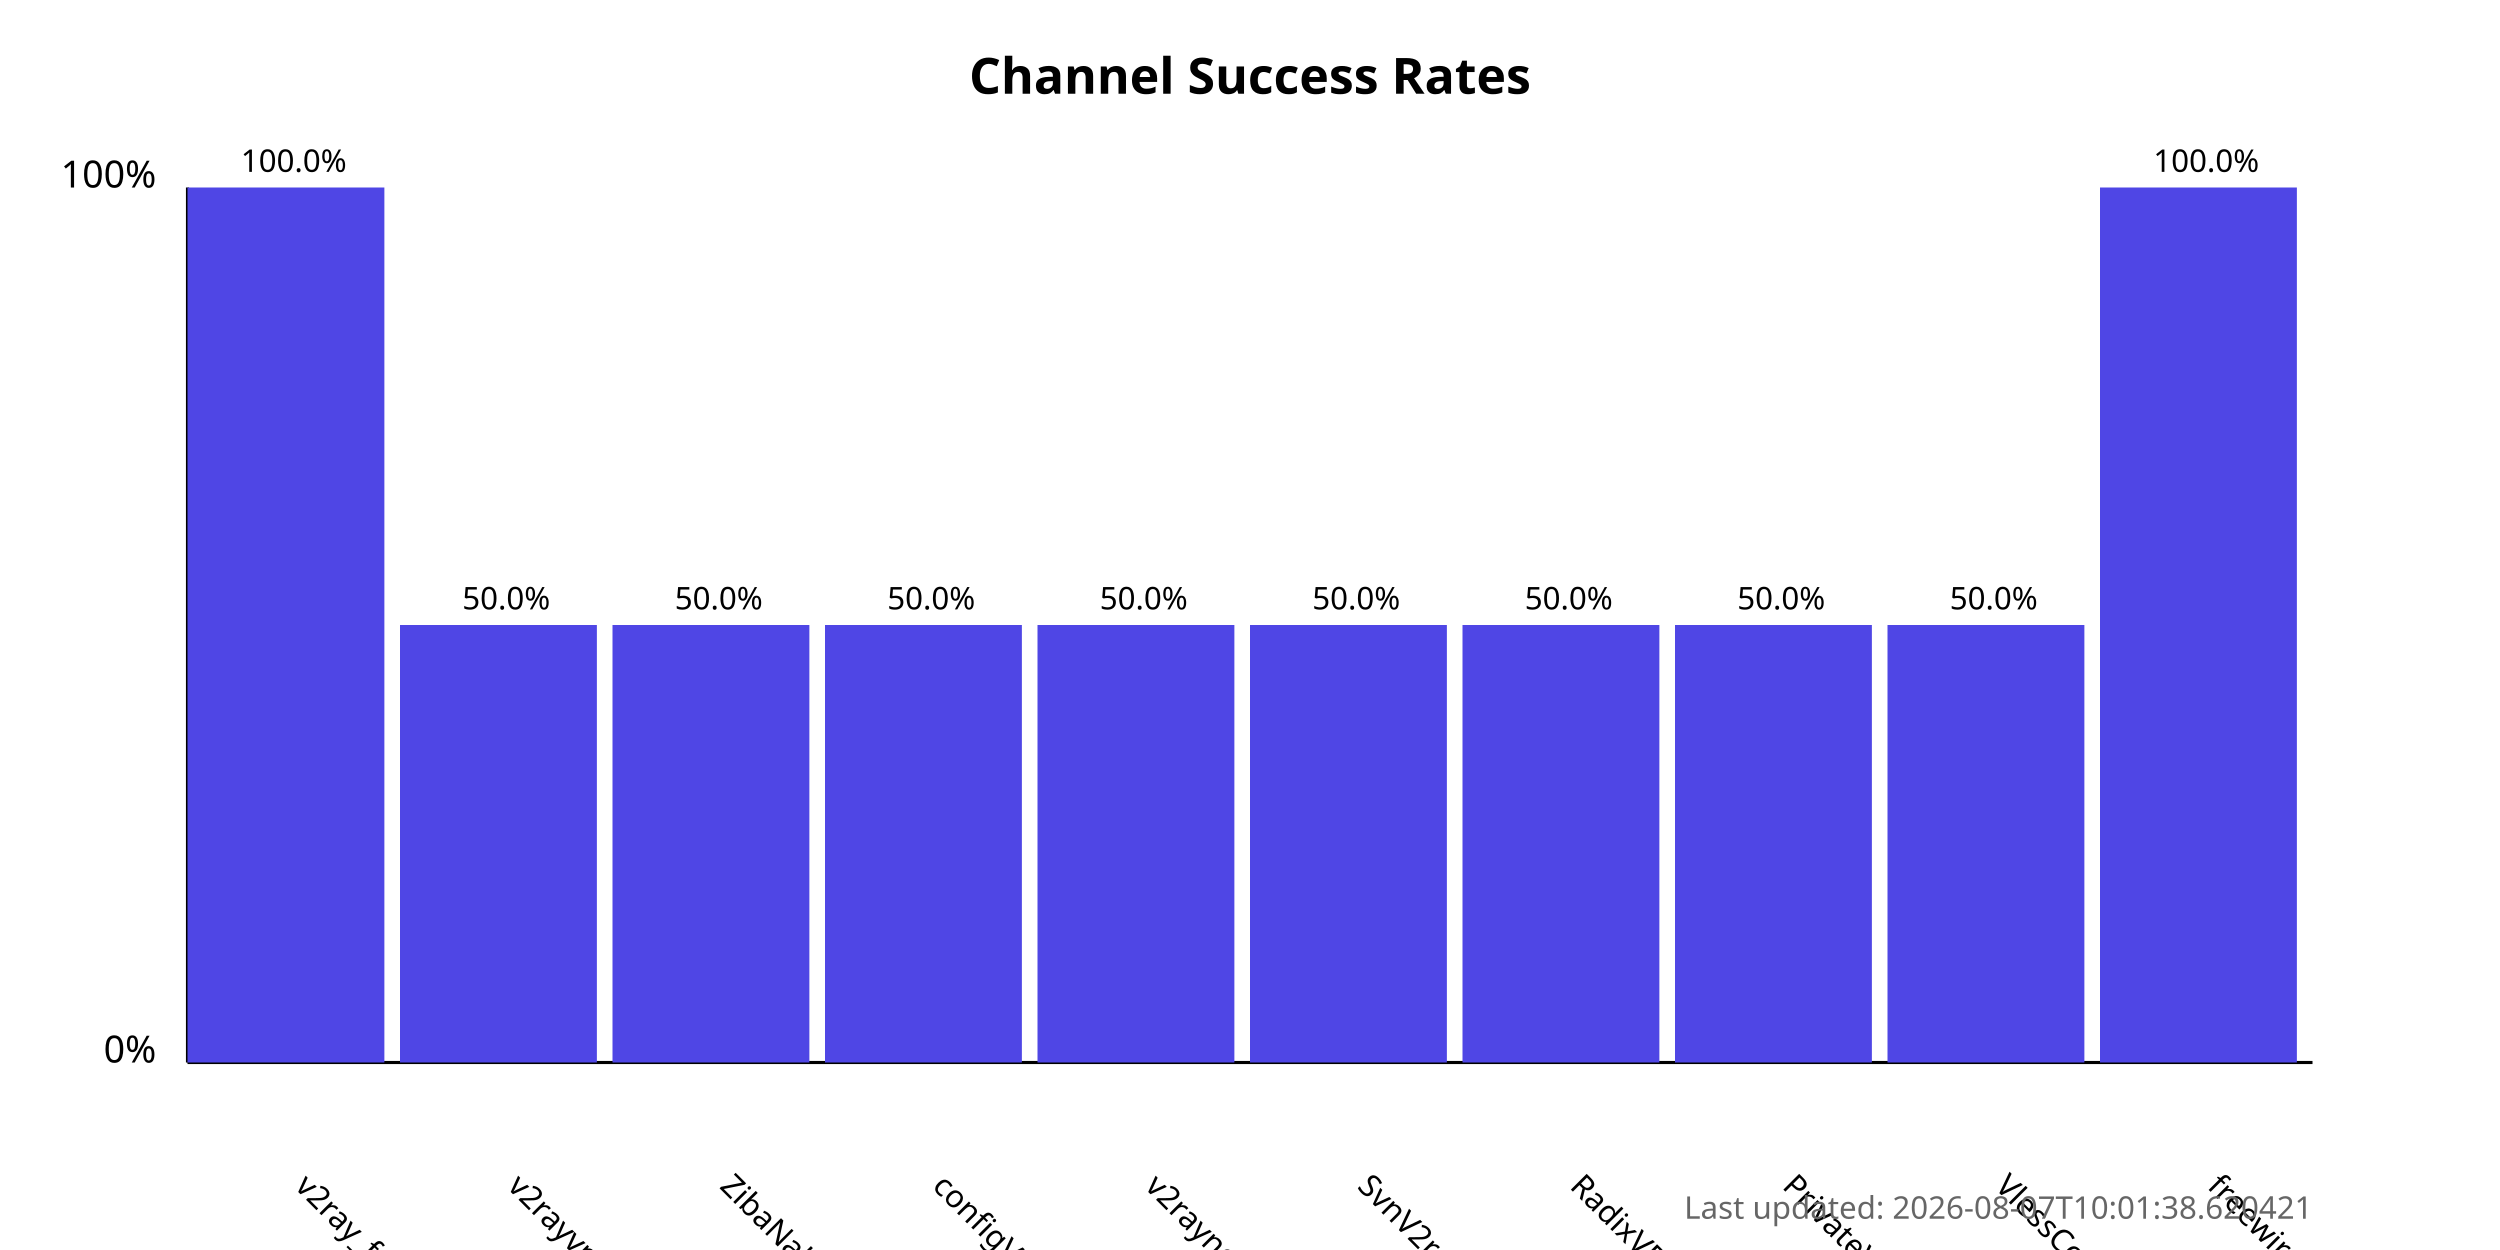
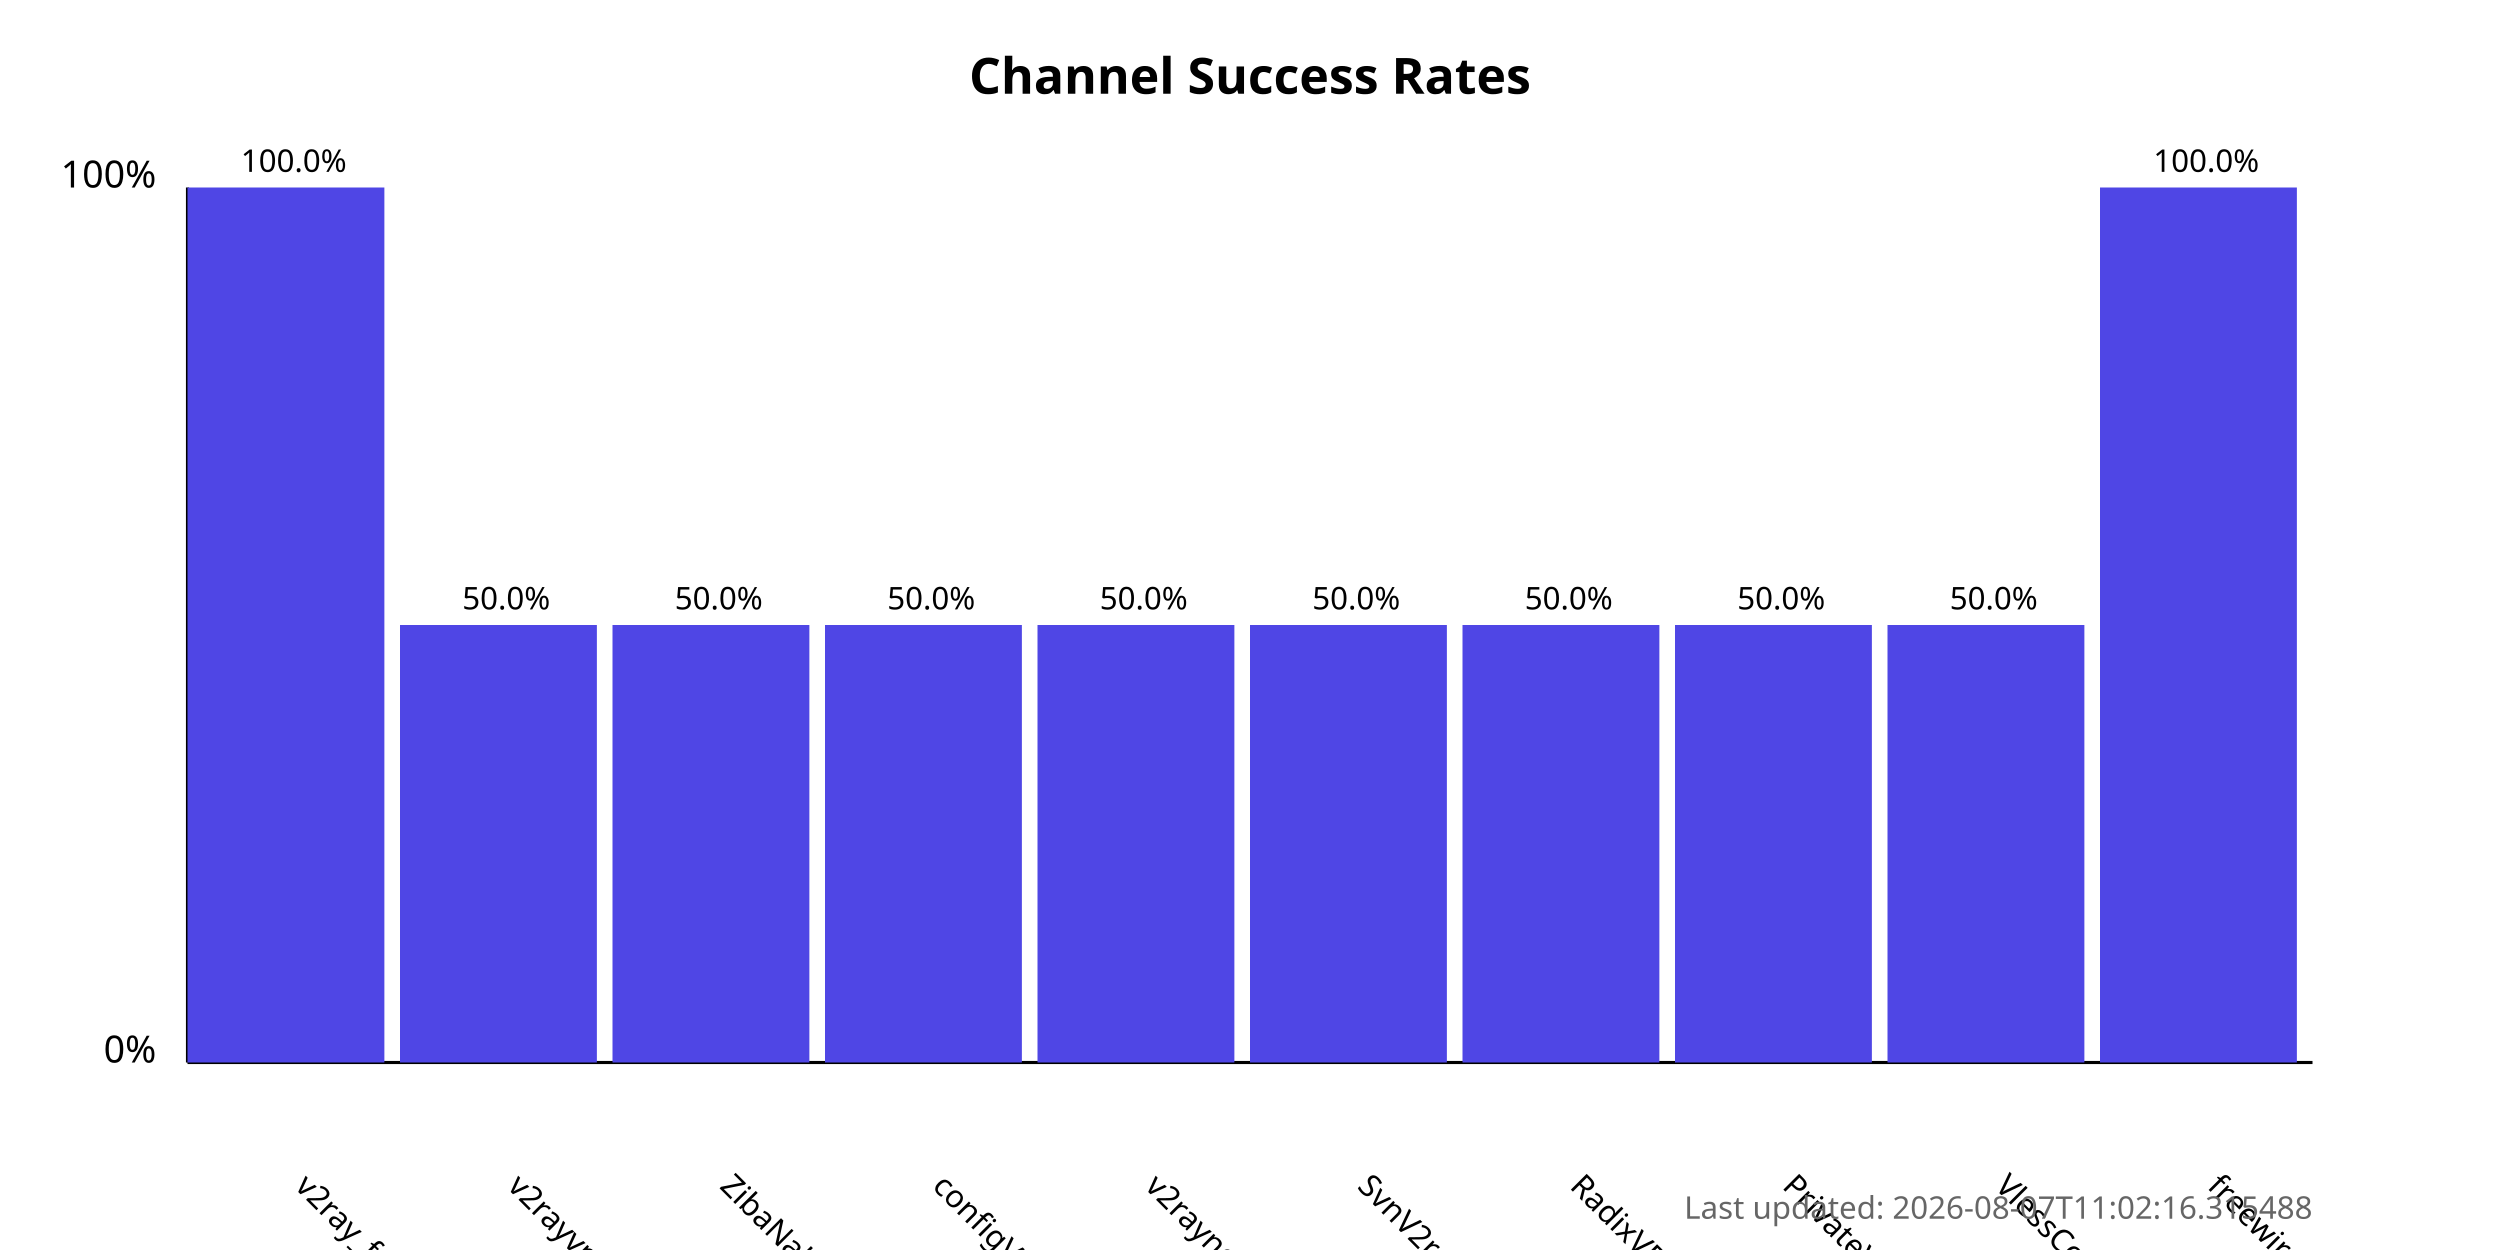
<svg xmlns="http://www.w3.org/2000/svg" width="800" height="400">
  <style>
            .chart-title { font: bold 16px sans-serif; }
            .axis-label { font: 12px sans-serif; }
            .tick-label { font: 10px sans-serif; }
            .bar { fill: #4f46e5; }
            .bar:hover { fill: #6366f1; }
            .timestamp { font: 10px sans-serif; fill: #666; }
        </style>
  <text x="400.0" y="30" text-anchor="middle" class="chart-title">
            Channel Success Rates
        </text>
  <line x1="60" y1="340" x2="60" y2="60" stroke="black" stroke-width="1" />
  <line x1="60" y1="340" x2="740" y2="340" stroke="black" stroke-width="1" />
  <text x="50" y="340" text-anchor="end" class="axis-label">0%</text>
  <text x="50" y="60" text-anchor="end" class="axis-label">100%</text>
  <g>
    <rect x="60" y="60.0" width="63.0" height="280.0" class="bar" />
    <text x="94.0" y="380" transform="rotate(45, 94.0, 380)" text-anchor="start" class="tick-label">
                v2ray_free_conf
            </text>
    <text x="94.0" y="55.0" text-anchor="middle" class="tick-label">
                100.0%
            </text>
  </g>
  <g>
    <rect x="128.0" y="200.0" width="63.0" height="140.0" class="bar" />
    <text x="162.0" y="380" transform="rotate(45, 162.0, 380)" text-anchor="start" class="tick-label">
                v2rayvpno
            </text>
    <text x="162.0" y="195.0" text-anchor="middle" class="tick-label">
                50.0%
            </text>
  </g>
  <g>
    <rect x="196.0" y="200.0" width="63.0" height="140.0" class="bar" />
    <text x="230.0" y="380" transform="rotate(45, 230.0, 380)" text-anchor="start" class="tick-label">
                ZibaNabz
            </text>
    <text x="230.0" y="195.0" text-anchor="middle" class="tick-label">
                50.0%
            </text>
  </g>
  <g>
    <rect x="264.0" y="200.0" width="63.0" height="140.0" class="bar" />
    <text x="298.0" y="380" transform="rotate(45, 298.0, 380)" text-anchor="start" class="tick-label">
                configV2rayForFree
            </text>
    <text x="298.0" y="195.0" text-anchor="middle" class="tick-label">
                50.0%
            </text>
  </g>
  <g>
    <rect x="332.0" y="200.0" width="63.0" height="140.0" class="bar" />
    <text x="366.0" y="380" transform="rotate(45, 366.0, 380)" text-anchor="start" class="tick-label">
                v2rayngvpn
            </text>
    <text x="366.0" y="195.0" text-anchor="middle" class="tick-label">
                50.0%
            </text>
  </g>
  <g>
    <rect x="400.0" y="200.0" width="63.0" height="140.0" class="bar" />
    <text x="434.0" y="380" transform="rotate(45, 434.0, 380)" text-anchor="start" class="tick-label">
                SvnV2ray
            </text>
    <text x="434.0" y="195.0" text-anchor="middle" class="tick-label">
                50.0%
            </text>
  </g>
  <g>
    <rect x="468.0" y="200.0" width="63.0" height="140.0" class="bar" />
    <text x="502.0" y="380" transform="rotate(45, 502.0, 380)" text-anchor="start" class="tick-label">
                RadixVPN
            </text>
    <text x="502.0" y="195.0" text-anchor="middle" class="tick-label">
                50.0%
            </text>
  </g>
  <g>
    <rect x="536.0" y="200.0" width="63.0" height="140.0" class="bar" />
    <text x="570.0" y="380" transform="rotate(45, 570.0, 380)" text-anchor="start" class="tick-label">
                PrivateVPNs
            </text>
    <text x="570.0" y="195.0" text-anchor="middle" class="tick-label">
                50.0%
            </text>
  </g>
  <g>
    <rect x="604.0" y="200.0" width="63.0" height="140.0" class="bar" />
    <text x="638.0" y="380" transform="rotate(45, 638.0, 380)" text-anchor="start" class="tick-label">
                VlessConfig
            </text>
    <text x="638.0" y="195.0" text-anchor="middle" class="tick-label">
                50.0%
            </text>
  </g>
  <g>
    <rect x="672.0" y="60.0" width="63.0" height="280.0" class="bar" />
    <text x="706.0" y="380" transform="rotate(45, 706.0, 380)" text-anchor="start" class="tick-label">
                freewireguard
            </text>
    <text x="706.0" y="55.0" text-anchor="middle" class="tick-label">
                100.0%
            </text>
  </g>
  <text x="740" y="390" text-anchor="end" class="timestamp">
-             Last updated: 2026-08-07T10:01:38.620421
+             Last updated: 2026-08-07T11:02:16.315488
        </text>
</svg>
